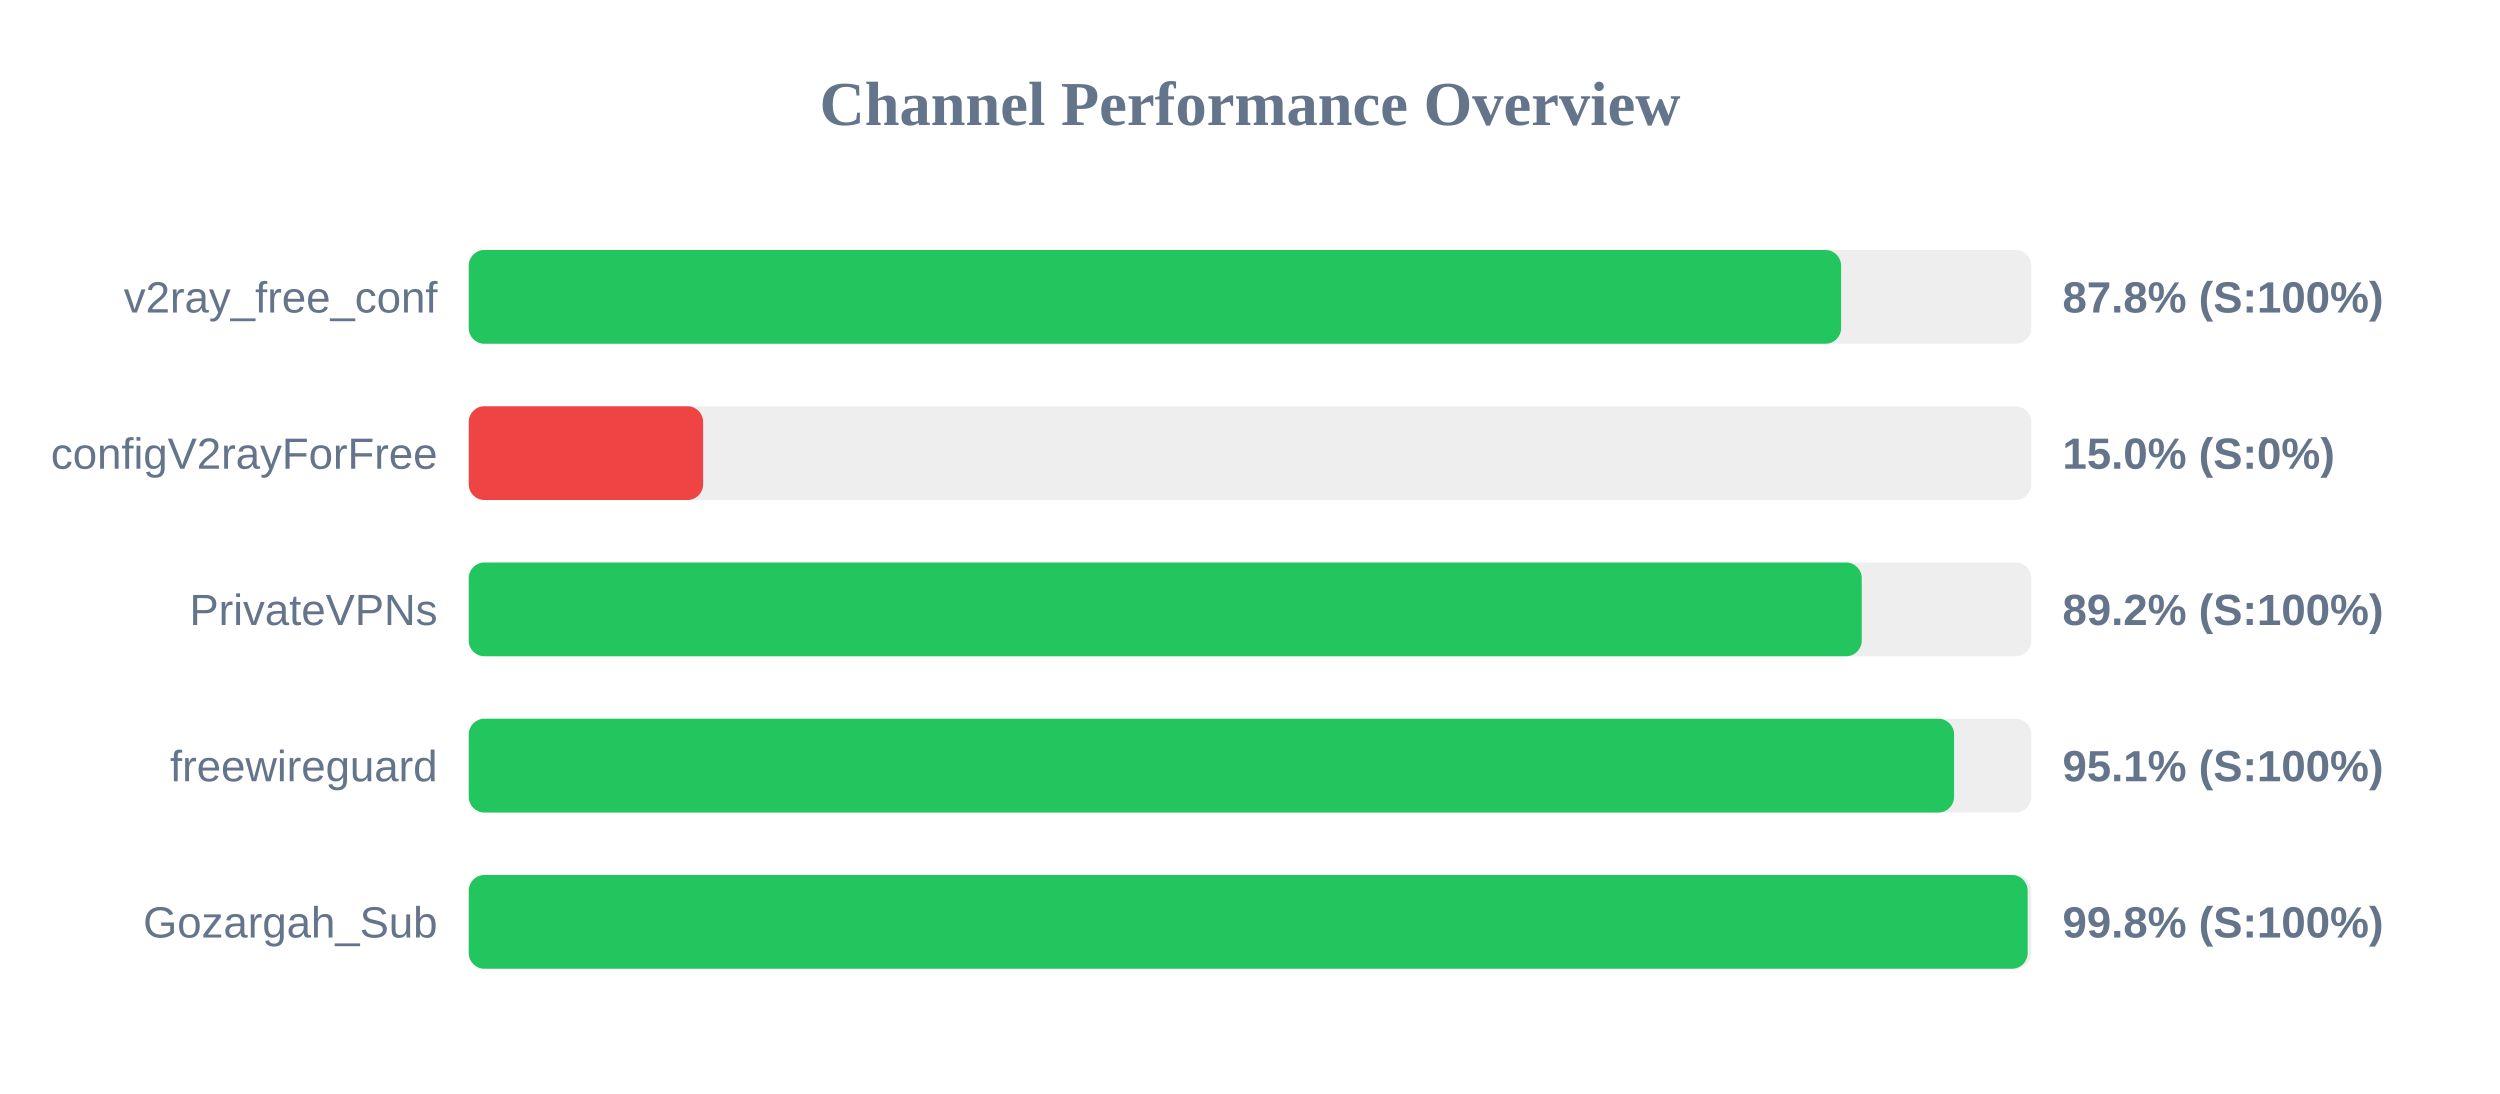
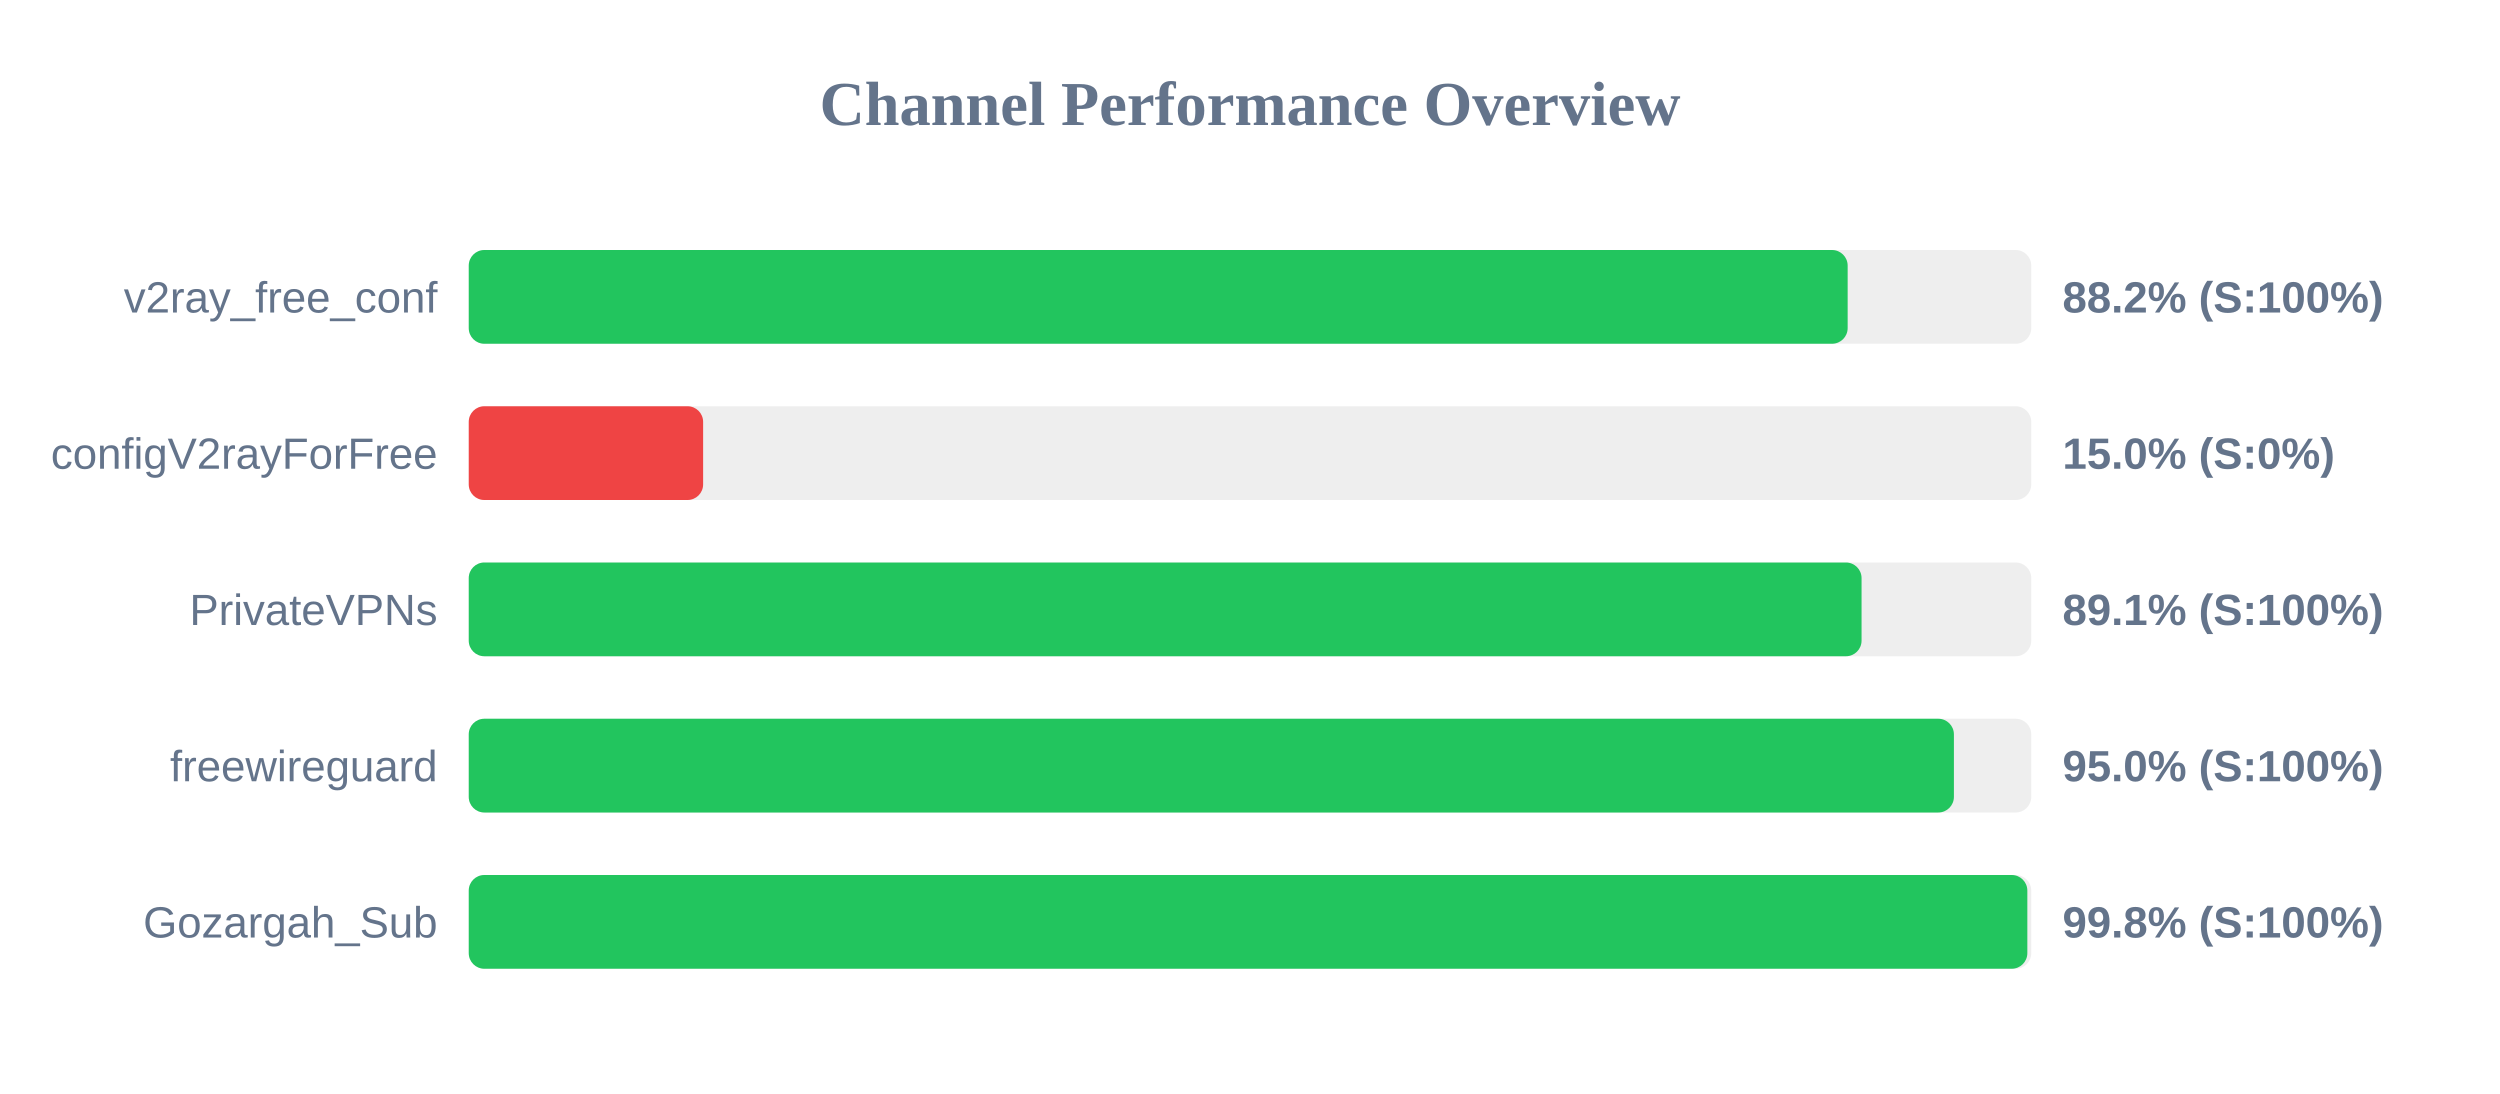
<svg xmlns="http://www.w3.org/2000/svg" width="800" height="350" version="1.1">
  <style>
        .row { font: 14px Arial; fill: #64748b; }
        .score { font: bold 14px Arial; fill: #64748b; }
    </style>
  <text x="400" y="40" text-anchor="middle" font-size="20px" font-weight="bold" fill="#64748b">Channel Performance Overview</text>
  <rect x="150" y="80" width="500" height="30" fill="#eee" rx="5" />
-   <rect x="150" y="80" width="439.15" height="30" fill="#22c55e" rx="5" />
+   <rect x="150" y="80" width="441.25" height="30" fill="#22c55e" rx="5" />
  <text x="140" y="100" text-anchor="end" class="row">v2ray_free_conf</text>
-   <text x="660" y="100" text-anchor="start" class="score">87.8% (S:100%)</text>
+   <text x="660" y="100" text-anchor="start" class="score">88.2% (S:100%)</text>
  <rect x="150" y="130" width="500" height="30" fill="#eee" rx="5" />
  <rect x="150" y="130" width="75.0" height="30" fill="#ef4444" rx="5" />
  <text x="140" y="150" text-anchor="end" class="row">configV2rayForFree</text>
  <text x="660" y="150" text-anchor="start" class="score">15.0% (S:0%)</text>
  <rect x="150" y="180" width="500" height="30" fill="#eee" rx="5" />
-   <rect x="150" y="180" width="445.75" height="30" fill="#22c55e" rx="5" />
+   <rect x="150" y="180" width="445.7" height="30" fill="#22c55e" rx="5" />
  <text x="140" y="200" text-anchor="end" class="row">PrivateVPNs</text>
-   <text x="660" y="200" text-anchor="start" class="score">89.2% (S:100%)</text>
+   <text x="660" y="200" text-anchor="start" class="score">89.1% (S:100%)</text>
  <rect x="150" y="230" width="500" height="30" fill="#eee" rx="5" />
-   <rect x="150" y="230" width="475.3" height="30" fill="#22c55e" rx="5" />
+   <rect x="150" y="230" width="475.25" height="30" fill="#22c55e" rx="5" />
  <text x="140" y="250" text-anchor="end" class="row">freewireguard</text>
-   <text x="660" y="250" text-anchor="start" class="score">95.1% (S:100%)</text>
+   <text x="660" y="250" text-anchor="start" class="score">95.0% (S:100%)</text>
  <rect x="150" y="280" width="500" height="30" fill="#eee" rx="5" />
-   <rect x="150" y="280" width="498.85" height="30" fill="#22c55e" rx="5" />
+   <rect x="150" y="280" width="498.75" height="30" fill="#22c55e" rx="5" />
  <text x="140" y="300" text-anchor="end" class="row">Gozargah_Sub</text>
  <text x="660" y="300" text-anchor="start" class="score">99.8% (S:100%)</text>
</svg>
